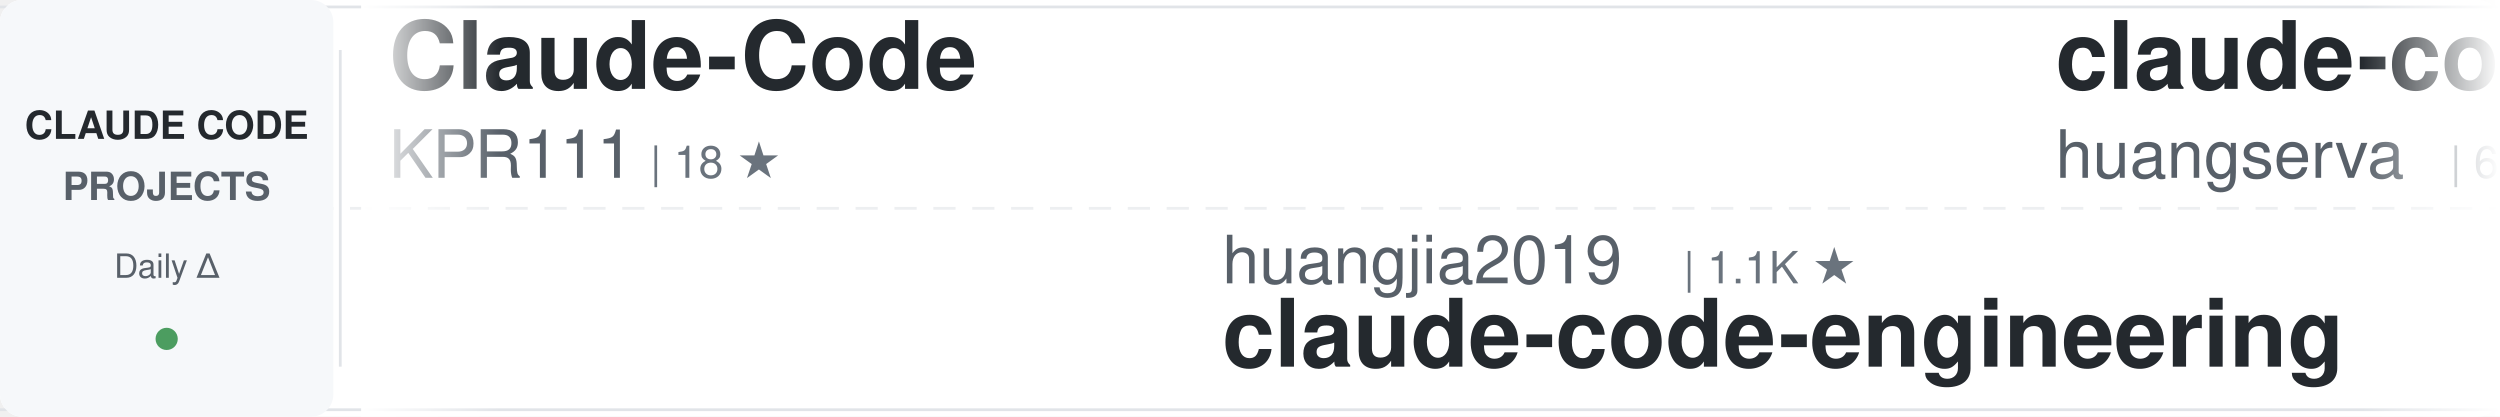
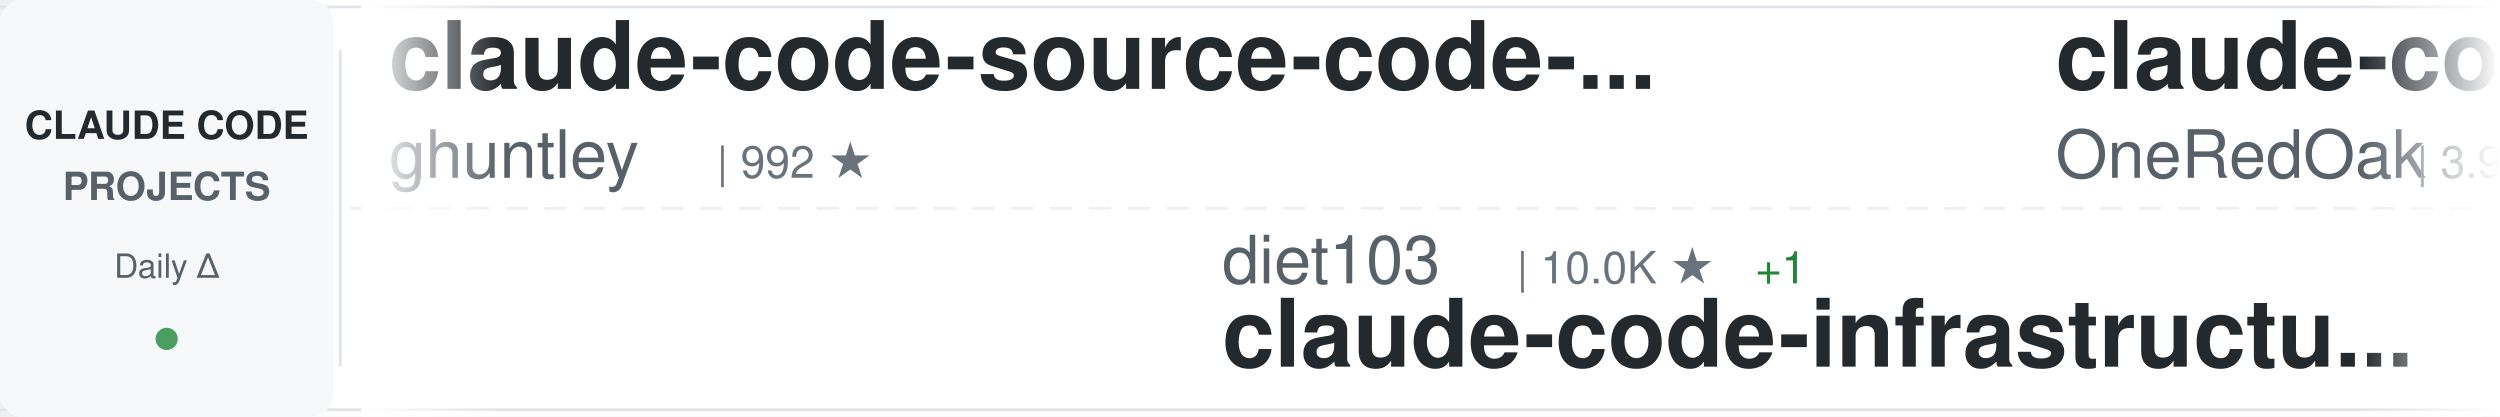
<svg xmlns="http://www.w3.org/2000/svg" width="900" height="150">
  <defs>
    <linearGradient id="awesomeLeftFade" x1="0%" y1="0%" x2="100%" y2="0%">
      <stop offset="0%" style="stop-color:#ffffff;stop-opacity:1" />
      <stop offset="100%" style="stop-color:#ffffff;stop-opacity:0" />
    </linearGradient>
    <linearGradient id="awesomeRightFade" x1="0%" y1="0%" x2="100%" y2="0%">
      <stop offset="0%" style="stop-color:#ffffff;stop-opacity:0" />
      <stop offset="100%" style="stop-color:#ffffff;stop-opacity:1" />
    </linearGradient>
  </defs>
  <rect width="900" height="150" fill="#ffffff" rx="8" />
  <rect x="0" y="2" width="900" height="1" fill="#e1e4e8" />
  <rect x="0" y="147" width="900" height="1" fill="#e1e4e8" />
  <line x1="0" y1="75" x2="900" y2="75" stroke="#e1e4e8" stroke-width="1" stroke-dasharray="8 6" opacity="0.6" />
  <rect x="0" y="0" width="120" height="150" fill="#f6f8fa" rx="8" />
  <text x="60" y="50" font-family="-apple-system, BlinkMacSystemFont, 'Segoe UI', Helvetica, Arial, sans-serif" font-size="14" font-weight="600" fill="#24292e" text-anchor="middle">CLAUDE CODE</text>
  <text x="60" y="72" font-family="-apple-system, BlinkMacSystemFont, 'Segoe UI', Helvetica, Arial, sans-serif" font-size="14" font-weight="600" fill="#586069" text-anchor="middle">PROJECTS</text>
  <text x="60" y="100" font-family="-apple-system, BlinkMacSystemFont, 'Segoe UI', Helvetica, Arial, sans-serif" font-size="12" font-weight="500" fill="#586069" text-anchor="middle">Daily Δ</text>
  <circle cx="60" cy="122" r="4" fill="#22863a" opacity="0.8" />
  <rect x="122" y="18" width="1" height="114" fill="#e1e4e8" />
  <clipPath id="awesomeTickerClip">
    <rect x="130" y="0" width="770" height="150" />
  </clipPath>
  <g clip-path="url(#awesomeTickerClip)">
    <g id="awesomeTickerItems">
      <animateTransform attributeName="transform" attributeType="XML" type="translate" from="0 0" to="-3000 0" dur="54s" repeatCount="indefinite" />
      <g transform="translate(0, 0)">
-         <text x="140" y="32" font-family="-apple-system, BlinkMacSystemFont, 'Segoe UI', Helvetica, Arial, sans-serif" font-size="34" font-weight="600" fill="#24292e">Claude-Code</text>
-         <text x="140" y="64" font-family="-apple-system, BlinkMacSystemFont, 'Segoe UI', Helvetica, Arial, sans-serif" font-size="24" font-weight="400" fill="#586069">KPR111</text>
-         <text x="234" y="64" font-family="-apple-system, BlinkMacSystemFont, 'Segoe UI', Helvetica, Arial, sans-serif" font-size="16" font-weight="500" fill="#6a737d">| 18 ★</text>
+         <text x="140" y="32" font-family="-apple-system, BlinkMacSystemFont, 'Segoe UI', Helvetica, Arial, sans-serif" font-size="34" font-weight="600" fill="#24292e">claude-code-source-code-...</text>
+         <text x="140" y="64" font-family="-apple-system, BlinkMacSystemFont, 'Segoe UI', Helvetica, Arial, sans-serif" font-size="24" font-weight="400" fill="#586069">ghuntley</text>
+         <text x="258" y="64" font-family="-apple-system, BlinkMacSystemFont, 'Segoe UI', Helvetica, Arial, sans-serif" font-size="16" font-weight="500" fill="#6a737d">| 992 ★</text>
      </g>
      <g transform="translate(300, 0)">
-         <text x="140" y="102" font-family="-apple-system, BlinkMacSystemFont, 'Segoe UI', Helvetica, Arial, sans-serif" font-size="24" font-weight="400" fill="#586069">huangjia2019</text>
-         <text x="306" y="102" font-family="-apple-system, BlinkMacSystemFont, 'Segoe UI', Helvetica, Arial, sans-serif" font-size="16" font-weight="500" fill="#6a737d">| 1.1K ★</text>
-         <text x="140" y="132" font-family="-apple-system, BlinkMacSystemFont, 'Segoe UI', Helvetica, Arial, sans-serif" font-size="34" font-weight="600" fill="#24292e">claude-code-engineering</text>
+         <text x="140" y="102" font-family="-apple-system, BlinkMacSystemFont, 'Segoe UI', Helvetica, Arial, sans-serif" font-size="24" font-weight="400" fill="#586069">diet103</text>
+         <text x="246" y="102" font-family="-apple-system, BlinkMacSystemFont, 'Segoe UI', Helvetica, Arial, sans-serif" font-size="16" font-weight="500" fill="#6a737d">| 10.0K ★</text>
+         <text x="332" y="102" font-family="-apple-system, BlinkMacSystemFont, 'Segoe UI', Helvetica, Arial, sans-serif" font-size="16" font-weight="500" fill="#22863a"> +1</text>
+         <text x="140" y="132" font-family="-apple-system, BlinkMacSystemFont, 'Segoe UI', Helvetica, Arial, sans-serif" font-size="34" font-weight="600" fill="#24292e">claude-code-infrastructu...</text>
      </g>
      <g transform="translate(600, 0)">
-         <text x="140" y="32" font-family="-apple-system, BlinkMacSystemFont, 'Segoe UI', Helvetica, Arial, sans-serif" font-size="34" font-weight="600" fill="#24292e">claude-code-cli</text>
-         <text x="140" y="64" font-family="-apple-system, BlinkMacSystemFont, 'Segoe UI', Helvetica, Arial, sans-serif" font-size="24" font-weight="400" fill="#586069">huangserva</text>
-         <text x="282" y="64" font-family="-apple-system, BlinkMacSystemFont, 'Segoe UI', Helvetica, Arial, sans-serif" font-size="16" font-weight="500" fill="#6a737d">| 630 ★</text>
+         <text x="140" y="32" font-family="-apple-system, BlinkMacSystemFont, 'Segoe UI', Helvetica, Arial, sans-serif" font-size="34" font-weight="600" fill="#24292e">claude-code-workflows</text>
+         <text x="140" y="64" font-family="-apple-system, BlinkMacSystemFont, 'Segoe UI', Helvetica, Arial, sans-serif" font-size="24" font-weight="400" fill="#586069">OneRedOak</text>
+         <text x="270" y="64" font-family="-apple-system, BlinkMacSystemFont, 'Segoe UI', Helvetica, Arial, sans-serif" font-size="16" font-weight="500" fill="#6a737d">| 3.9K ★</text>
      </g>
      <g transform="translate(900, 0)">
-         <text x="140" y="102" font-family="-apple-system, BlinkMacSystemFont, 'Segoe UI', Helvetica, Arial, sans-serif" font-size="24" font-weight="400" fill="#586069">anthropics</text>
-         <text x="282" y="102" font-family="-apple-system, BlinkMacSystemFont, 'Segoe UI', Helvetica, Arial, sans-serif" font-size="16" font-weight="500" fill="#6a737d">| 177.5K ★</text>
-         <text x="377" y="102" font-family="-apple-system, BlinkMacSystemFont, 'Segoe UI', Helvetica, Arial, sans-serif" font-size="16" font-weight="500" fill="#22863a"> +40</text>
-         <text x="140" y="132" font-family="-apple-system, BlinkMacSystemFont, 'Segoe UI', Helvetica, Arial, sans-serif" font-size="34" font-weight="600" fill="#24292e">skills</text>
+         <text x="140" y="102" font-family="-apple-system, BlinkMacSystemFont, 'Segoe UI', Helvetica, Arial, sans-serif" font-size="24" font-weight="400" fill="#586069">ykdojo</text>
+         <text x="234" y="102" font-family="-apple-system, BlinkMacSystemFont, 'Segoe UI', Helvetica, Arial, sans-serif" font-size="16" font-weight="500" fill="#6a737d">| 10.1K ★</text>
+         <text x="320" y="102" font-family="-apple-system, BlinkMacSystemFont, 'Segoe UI', Helvetica, Arial, sans-serif" font-size="16" font-weight="500" fill="#22863a"> +1</text>
+         <text x="140" y="132" font-family="-apple-system, BlinkMacSystemFont, 'Segoe UI', Helvetica, Arial, sans-serif" font-size="34" font-weight="600" fill="#24292e">claude-code-tips</text>
      </g>
      <g transform="translate(1200, 0)">
-         <text x="140" y="32" font-family="-apple-system, BlinkMacSystemFont, 'Segoe UI', Helvetica, Arial, sans-serif" font-size="34" font-weight="600" fill="#24292e">ECC</text>
-         <text x="140" y="64" font-family="-apple-system, BlinkMacSystemFont, 'Segoe UI', Helvetica, Arial, sans-serif" font-size="24" font-weight="400" fill="#586069">affaan-m</text>
-         <text x="258" y="64" font-family="-apple-system, BlinkMacSystemFont, 'Segoe UI', Helvetica, Arial, sans-serif" font-size="16" font-weight="500" fill="#6a737d">| 264.8K ★</text>
-         <text x="353" y="64" font-family="-apple-system, BlinkMacSystemFont, 'Segoe UI', Helvetica, Arial, sans-serif" font-size="16" font-weight="500" fill="#22863a"> +86</text>
+         <text x="140" y="32" font-family="-apple-system, BlinkMacSystemFont, 'Segoe UI', Helvetica, Arial, sans-serif" font-size="34" font-weight="600" fill="#24292e">ClaudeCodeAgents</text>
+         <text x="140" y="64" font-family="-apple-system, BlinkMacSystemFont, 'Segoe UI', Helvetica, Arial, sans-serif" font-size="24" font-weight="400" fill="#586069">darcyegb</text>
+         <text x="258" y="64" font-family="-apple-system, BlinkMacSystemFont, 'Segoe UI', Helvetica, Arial, sans-serif" font-size="16" font-weight="500" fill="#6a737d">| 765 ★</text>
      </g>
      <g transform="translate(1500, 0)">
-         <text x="140" y="102" font-family="-apple-system, BlinkMacSystemFont, 'Segoe UI', Helvetica, Arial, sans-serif" font-size="24" font-weight="400" fill="#586069">fuergaosi233</text>
-         <text x="306" y="102" font-family="-apple-system, BlinkMacSystemFont, 'Segoe UI', Helvetica, Arial, sans-serif" font-size="16" font-weight="500" fill="#6a737d">| 2.8K ★</text>
-         <text x="383" y="102" font-family="-apple-system, BlinkMacSystemFont, 'Segoe UI', Helvetica, Arial, sans-serif" font-size="16" font-weight="500" fill="#22863a"> +1</text>
-         <text x="140" y="132" font-family="-apple-system, BlinkMacSystemFont, 'Segoe UI', Helvetica, Arial, sans-serif" font-size="34" font-weight="600" fill="#24292e">claude-code-proxy</text>
+         <text x="140" y="102" font-family="-apple-system, BlinkMacSystemFont, 'Segoe UI', Helvetica, Arial, sans-serif" font-size="24" font-weight="400" fill="#586069">liuup</text>
+         <text x="222" y="102" font-family="-apple-system, BlinkMacSystemFont, 'Segoe UI', Helvetica, Arial, sans-serif" font-size="16" font-weight="500" fill="#6a737d">| 3.9K ★</text>
+         <text x="299" y="102" font-family="-apple-system, BlinkMacSystemFont, 'Segoe UI', Helvetica, Arial, sans-serif" font-size="16" font-weight="500" fill="#22863a"> +5</text>
+         <text x="140" y="132" font-family="-apple-system, BlinkMacSystemFont, 'Segoe UI', Helvetica, Arial, sans-serif" font-size="34" font-weight="600" fill="#24292e">claude-code-analysis</text>
      </g>
      <g transform="translate(1800, 0)">
-         <text x="140" y="32" font-family="-apple-system, BlinkMacSystemFont, 'Segoe UI', Helvetica, Arial, sans-serif" font-size="34" font-weight="600" fill="#24292e">claude-code-harness</text>
-         <text x="140" y="64" font-family="-apple-system, BlinkMacSystemFont, 'Segoe UI', Helvetica, Arial, sans-serif" font-size="24" font-weight="400" fill="#586069">Chachamaru127</text>
-         <text x="318" y="64" font-family="-apple-system, BlinkMacSystemFont, 'Segoe UI', Helvetica, Arial, sans-serif" font-size="16" font-weight="500" fill="#6a737d">| 3.1K ★</text>
-         <text x="395" y="64" font-family="-apple-system, BlinkMacSystemFont, 'Segoe UI', Helvetica, Arial, sans-serif" font-size="16" font-weight="500" fill="#22863a"> +1</text>
+         <text x="140" y="32" font-family="-apple-system, BlinkMacSystemFont, 'Segoe UI', Helvetica, Arial, sans-serif" font-size="34" font-weight="600" fill="#24292e">ClaudeCode-Portable</text>
+         <text x="140" y="64" font-family="-apple-system, BlinkMacSystemFont, 'Segoe UI', Helvetica, Arial, sans-serif" font-size="24" font-weight="400" fill="#586069">techjarves</text>
+         <text x="282" y="64" font-family="-apple-system, BlinkMacSystemFont, 'Segoe UI', Helvetica, Arial, sans-serif" font-size="16" font-weight="500" fill="#6a737d">| 1.5K ★</text>
+         <text x="359" y="64" font-family="-apple-system, BlinkMacSystemFont, 'Segoe UI', Helvetica, Arial, sans-serif" font-size="16" font-weight="500" fill="#22863a"> +1</text>
      </g>
      <g transform="translate(2100, 0)">
-         <text x="140" y="102" font-family="-apple-system, BlinkMacSystemFont, 'Segoe UI', Helvetica, Arial, sans-serif" font-size="24" font-weight="400" fill="#586069">kodu-ai</text>
-         <text x="246" y="102" font-family="-apple-system, BlinkMacSystemFont, 'Segoe UI', Helvetica, Arial, sans-serif" font-size="16" font-weight="500" fill="#6a737d">| 5.2K ★</text>
-         <text x="140" y="132" font-family="-apple-system, BlinkMacSystemFont, 'Segoe UI', Helvetica, Arial, sans-serif" font-size="34" font-weight="600" fill="#24292e">claude-coder</text>
+         <text x="140" y="102" font-family="-apple-system, BlinkMacSystemFont, 'Segoe UI', Helvetica, Arial, sans-serif" font-size="24" font-weight="400" fill="#586069">fazxes</text>
+         <text x="234" y="102" font-family="-apple-system, BlinkMacSystemFont, 'Segoe UI', Helvetica, Arial, sans-serif" font-size="16" font-weight="500" fill="#6a737d">| 243 ★</text>
+         <text x="140" y="132" font-family="-apple-system, BlinkMacSystemFont, 'Segoe UI', Helvetica, Arial, sans-serif" font-size="34" font-weight="600" fill="#24292e">Claude-code</text>
      </g>
      <g transform="translate(2400, 0)">
-         <text x="140" y="32" font-family="-apple-system, BlinkMacSystemFont, 'Segoe UI', Helvetica, Arial, sans-serif" font-size="34" font-weight="600" fill="#24292e">claude-code-source</text>
-         <text x="140" y="64" font-family="-apple-system, BlinkMacSystemFont, 'Segoe UI', Helvetica, Arial, sans-serif" font-size="24" font-weight="400" fill="#586069">hangsman</text>
-         <text x="258" y="64" font-family="-apple-system, BlinkMacSystemFont, 'Segoe UI', Helvetica, Arial, sans-serif" font-size="16" font-weight="500" fill="#6a737d">| 795 ★</text>
+         <text x="140" y="32" font-family="-apple-system, BlinkMacSystemFont, 'Segoe UI', Helvetica, Arial, sans-serif" font-size="34" font-weight="600" fill="#24292e">sc-claude-code-files</text>
+         <text x="140" y="64" font-family="-apple-system, BlinkMacSystemFont, 'Segoe UI', Helvetica, Arial, sans-serif" font-size="24" font-weight="400" fill="#586069">https-deeplearning-ai</text>
+         <text x="414" y="64" font-family="-apple-system, BlinkMacSystemFont, 'Segoe UI', Helvetica, Arial, sans-serif" font-size="16" font-weight="500" fill="#6a737d">| 550 ★</text>
      </g>
      <g transform="translate(2700, 0)">
-         <text x="140" y="102" font-family="-apple-system, BlinkMacSystemFont, 'Segoe UI', Helvetica, Arial, sans-serif" font-size="24" font-weight="400" fill="#586069">edmund-io</text>
-         <text x="270" y="102" font-family="-apple-system, BlinkMacSystemFont, 'Segoe UI', Helvetica, Arial, sans-serif" font-size="16" font-weight="500" fill="#6a737d">| 1.5K ★</text>
-         <text x="140" y="132" font-family="-apple-system, BlinkMacSystemFont, 'Segoe UI', Helvetica, Arial, sans-serif" font-size="34" font-weight="600" fill="#24292e">edmunds-claude-code</text>
+         <text x="140" y="102" font-family="-apple-system, BlinkMacSystemFont, 'Segoe UI', Helvetica, Arial, sans-serif" font-size="24" font-weight="400" fill="#586069">pedrohcgs</text>
+         <text x="270" y="102" font-family="-apple-system, BlinkMacSystemFont, 'Segoe UI', Helvetica, Arial, sans-serif" font-size="16" font-weight="500" fill="#6a737d">| 1.6K ★</text>
+         <text x="347" y="102" font-family="-apple-system, BlinkMacSystemFont, 'Segoe UI', Helvetica, Arial, sans-serif" font-size="16" font-weight="500" fill="#22863a"> +1</text>
+         <text x="140" y="132" font-family="-apple-system, BlinkMacSystemFont, 'Segoe UI', Helvetica, Arial, sans-serif" font-size="34" font-weight="600" fill="#24292e">claude-code-my-workflow</text>
      </g>
      <g transform="translate(3000, 0)">
-         <text x="140" y="32" font-family="-apple-system, BlinkMacSystemFont, 'Segoe UI', Helvetica, Arial, sans-serif" font-size="34" font-weight="600" fill="#24292e">Claude-Code</text>
-         <text x="140" y="64" font-family="-apple-system, BlinkMacSystemFont, 'Segoe UI', Helvetica, Arial, sans-serif" font-size="24" font-weight="400" fill="#586069">KPR111</text>
-         <text x="234" y="64" font-family="-apple-system, BlinkMacSystemFont, 'Segoe UI', Helvetica, Arial, sans-serif" font-size="16" font-weight="500" fill="#6a737d">| 18 ★</text>
+         <text x="140" y="32" font-family="-apple-system, BlinkMacSystemFont, 'Segoe UI', Helvetica, Arial, sans-serif" font-size="34" font-weight="600" fill="#24292e">claude-code-source-code-...</text>
+         <text x="140" y="64" font-family="-apple-system, BlinkMacSystemFont, 'Segoe UI', Helvetica, Arial, sans-serif" font-size="24" font-weight="400" fill="#586069">ghuntley</text>
+         <text x="258" y="64" font-family="-apple-system, BlinkMacSystemFont, 'Segoe UI', Helvetica, Arial, sans-serif" font-size="16" font-weight="500" fill="#6a737d">| 992 ★</text>
      </g>
      <g transform="translate(3300, 0)">
-         <text x="140" y="102" font-family="-apple-system, BlinkMacSystemFont, 'Segoe UI', Helvetica, Arial, sans-serif" font-size="24" font-weight="400" fill="#586069">huangjia2019</text>
-         <text x="306" y="102" font-family="-apple-system, BlinkMacSystemFont, 'Segoe UI', Helvetica, Arial, sans-serif" font-size="16" font-weight="500" fill="#6a737d">| 1.1K ★</text>
-         <text x="140" y="132" font-family="-apple-system, BlinkMacSystemFont, 'Segoe UI', Helvetica, Arial, sans-serif" font-size="34" font-weight="600" fill="#24292e">claude-code-engineering</text>
+         <text x="140" y="102" font-family="-apple-system, BlinkMacSystemFont, 'Segoe UI', Helvetica, Arial, sans-serif" font-size="24" font-weight="400" fill="#586069">diet103</text>
+         <text x="246" y="102" font-family="-apple-system, BlinkMacSystemFont, 'Segoe UI', Helvetica, Arial, sans-serif" font-size="16" font-weight="500" fill="#6a737d">| 10.0K ★</text>
+         <text x="332" y="102" font-family="-apple-system, BlinkMacSystemFont, 'Segoe UI', Helvetica, Arial, sans-serif" font-size="16" font-weight="500" fill="#22863a"> +1</text>
+         <text x="140" y="132" font-family="-apple-system, BlinkMacSystemFont, 'Segoe UI', Helvetica, Arial, sans-serif" font-size="34" font-weight="600" fill="#24292e">claude-code-infrastructu...</text>
      </g>
      <g transform="translate(3600, 0)">
-         <text x="140" y="32" font-family="-apple-system, BlinkMacSystemFont, 'Segoe UI', Helvetica, Arial, sans-serif" font-size="34" font-weight="600" fill="#24292e">claude-code-cli</text>
-         <text x="140" y="64" font-family="-apple-system, BlinkMacSystemFont, 'Segoe UI', Helvetica, Arial, sans-serif" font-size="24" font-weight="400" fill="#586069">huangserva</text>
-         <text x="282" y="64" font-family="-apple-system, BlinkMacSystemFont, 'Segoe UI', Helvetica, Arial, sans-serif" font-size="16" font-weight="500" fill="#6a737d">| 630 ★</text>
+         <text x="140" y="32" font-family="-apple-system, BlinkMacSystemFont, 'Segoe UI', Helvetica, Arial, sans-serif" font-size="34" font-weight="600" fill="#24292e">claude-code-workflows</text>
+         <text x="140" y="64" font-family="-apple-system, BlinkMacSystemFont, 'Segoe UI', Helvetica, Arial, sans-serif" font-size="24" font-weight="400" fill="#586069">OneRedOak</text>
+         <text x="270" y="64" font-family="-apple-system, BlinkMacSystemFont, 'Segoe UI', Helvetica, Arial, sans-serif" font-size="16" font-weight="500" fill="#6a737d">| 3.9K ★</text>
      </g>
      <g transform="translate(3900, 0)">
-         <text x="140" y="102" font-family="-apple-system, BlinkMacSystemFont, 'Segoe UI', Helvetica, Arial, sans-serif" font-size="24" font-weight="400" fill="#586069">anthropics</text>
-         <text x="282" y="102" font-family="-apple-system, BlinkMacSystemFont, 'Segoe UI', Helvetica, Arial, sans-serif" font-size="16" font-weight="500" fill="#6a737d">| 177.5K ★</text>
-         <text x="377" y="102" font-family="-apple-system, BlinkMacSystemFont, 'Segoe UI', Helvetica, Arial, sans-serif" font-size="16" font-weight="500" fill="#22863a"> +40</text>
-         <text x="140" y="132" font-family="-apple-system, BlinkMacSystemFont, 'Segoe UI', Helvetica, Arial, sans-serif" font-size="34" font-weight="600" fill="#24292e">skills</text>
+         <text x="140" y="102" font-family="-apple-system, BlinkMacSystemFont, 'Segoe UI', Helvetica, Arial, sans-serif" font-size="24" font-weight="400" fill="#586069">ykdojo</text>
+         <text x="234" y="102" font-family="-apple-system, BlinkMacSystemFont, 'Segoe UI', Helvetica, Arial, sans-serif" font-size="16" font-weight="500" fill="#6a737d">| 10.1K ★</text>
+         <text x="320" y="102" font-family="-apple-system, BlinkMacSystemFont, 'Segoe UI', Helvetica, Arial, sans-serif" font-size="16" font-weight="500" fill="#22863a"> +1</text>
+         <text x="140" y="132" font-family="-apple-system, BlinkMacSystemFont, 'Segoe UI', Helvetica, Arial, sans-serif" font-size="34" font-weight="600" fill="#24292e">claude-code-tips</text>
      </g>
    </g>
  </g>
  <rect x="130" y="0" width="50" height="150" fill="url(#awesomeLeftFade)" />
  <rect x="850" y="0" width="50" height="150" fill="url(#awesomeRightFade)" />
</svg>
